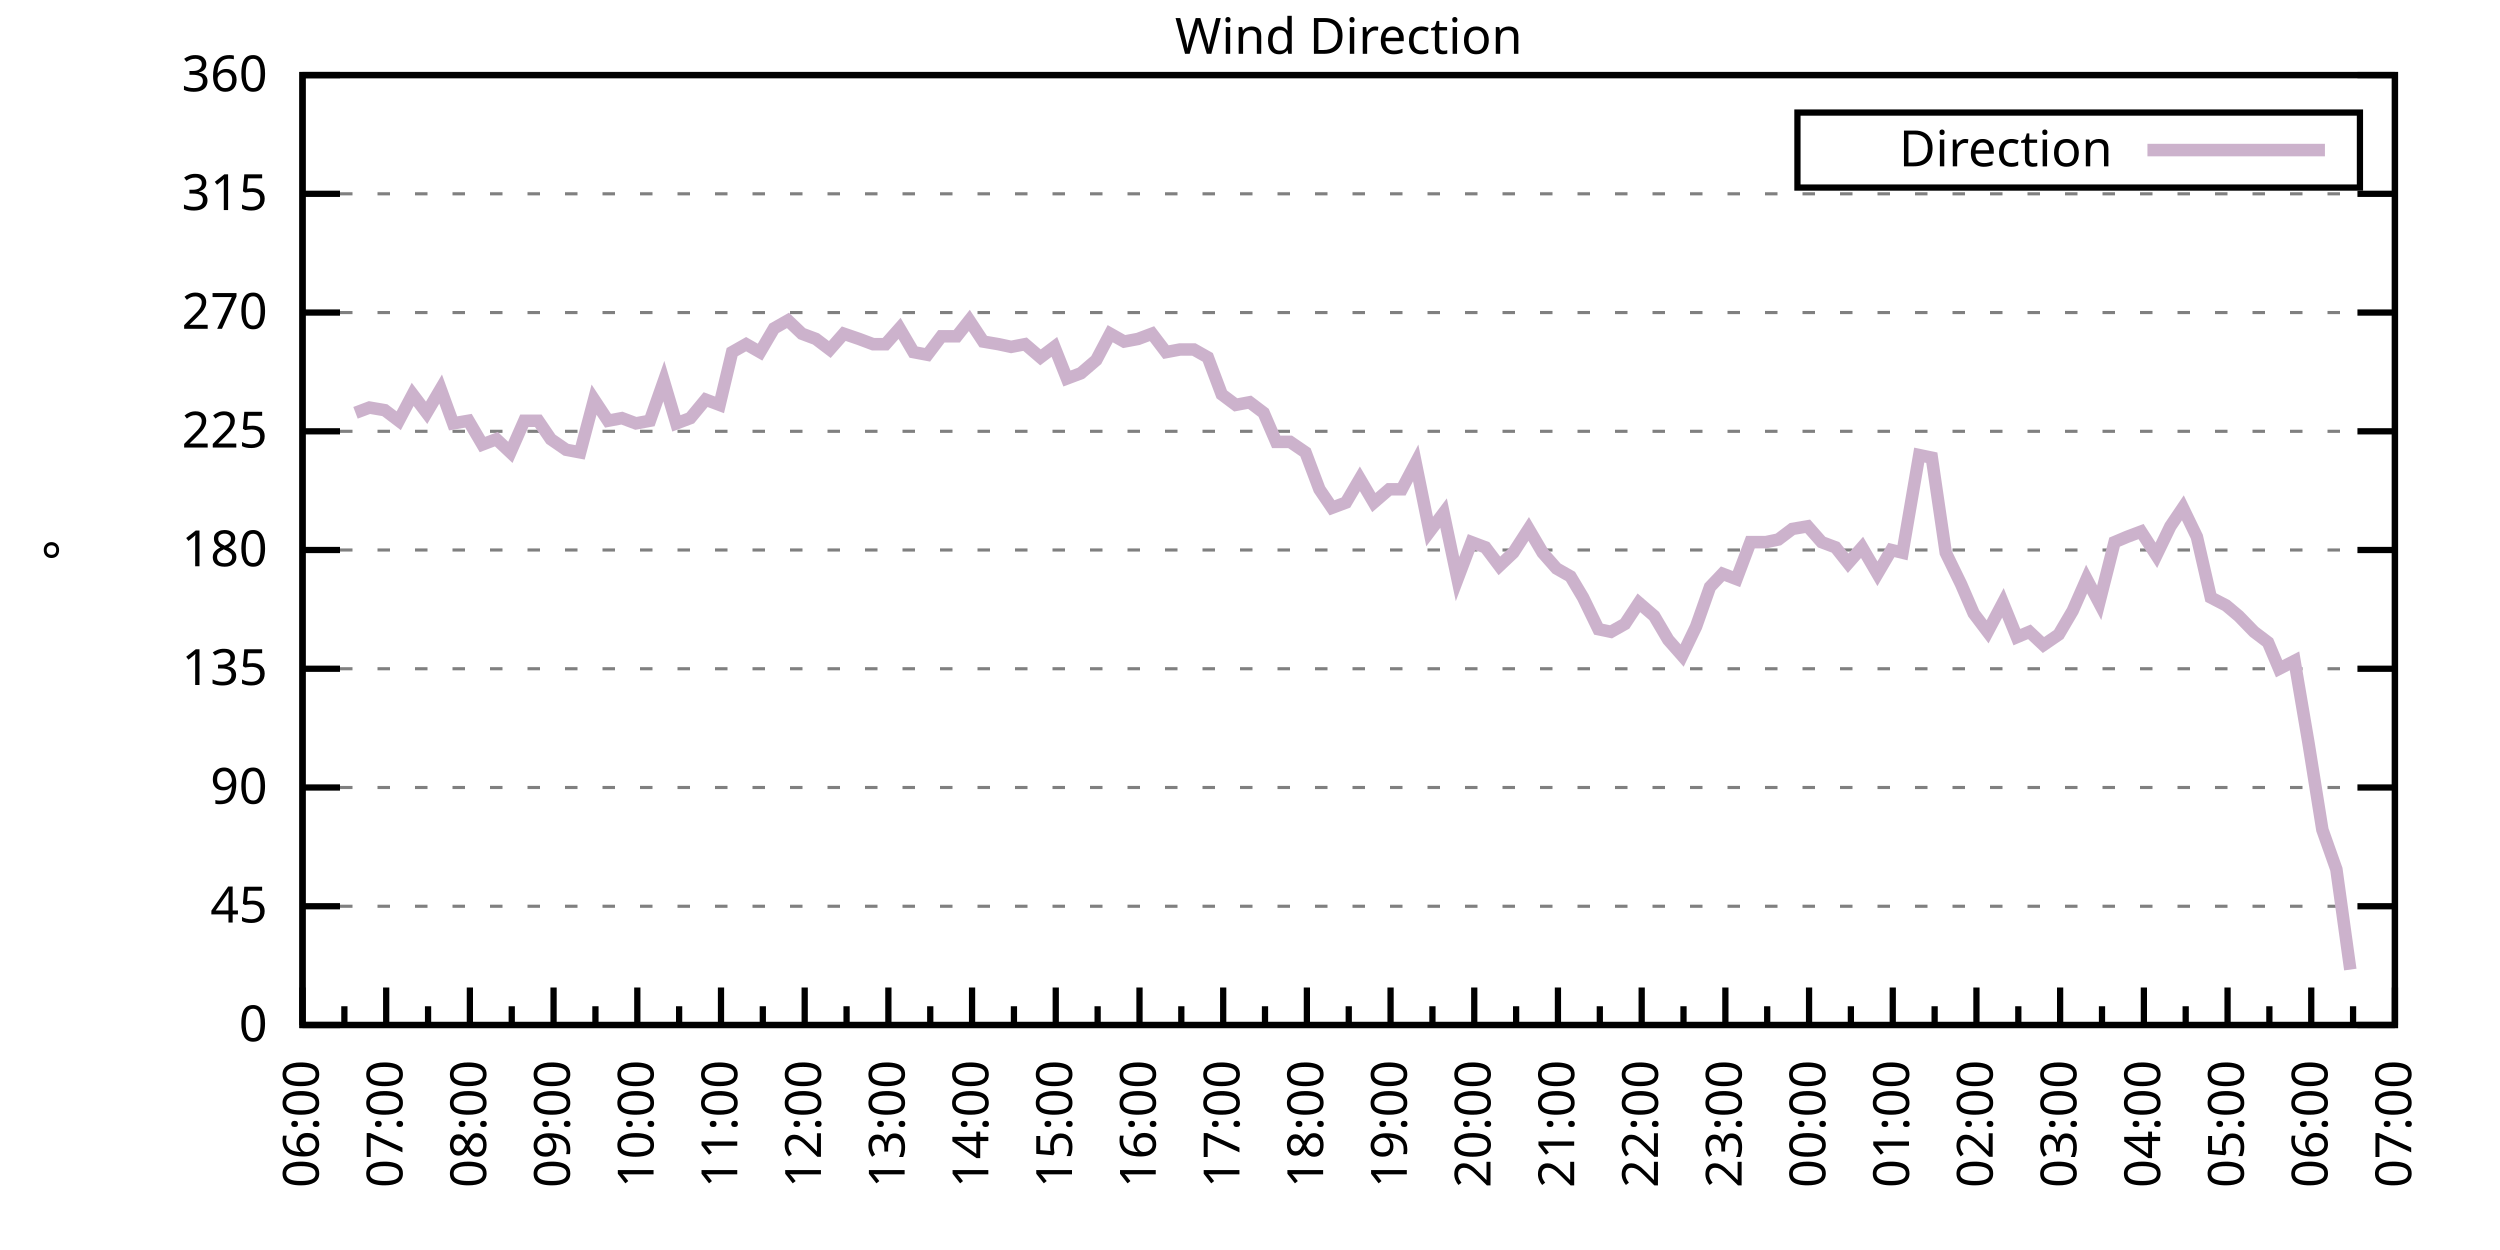
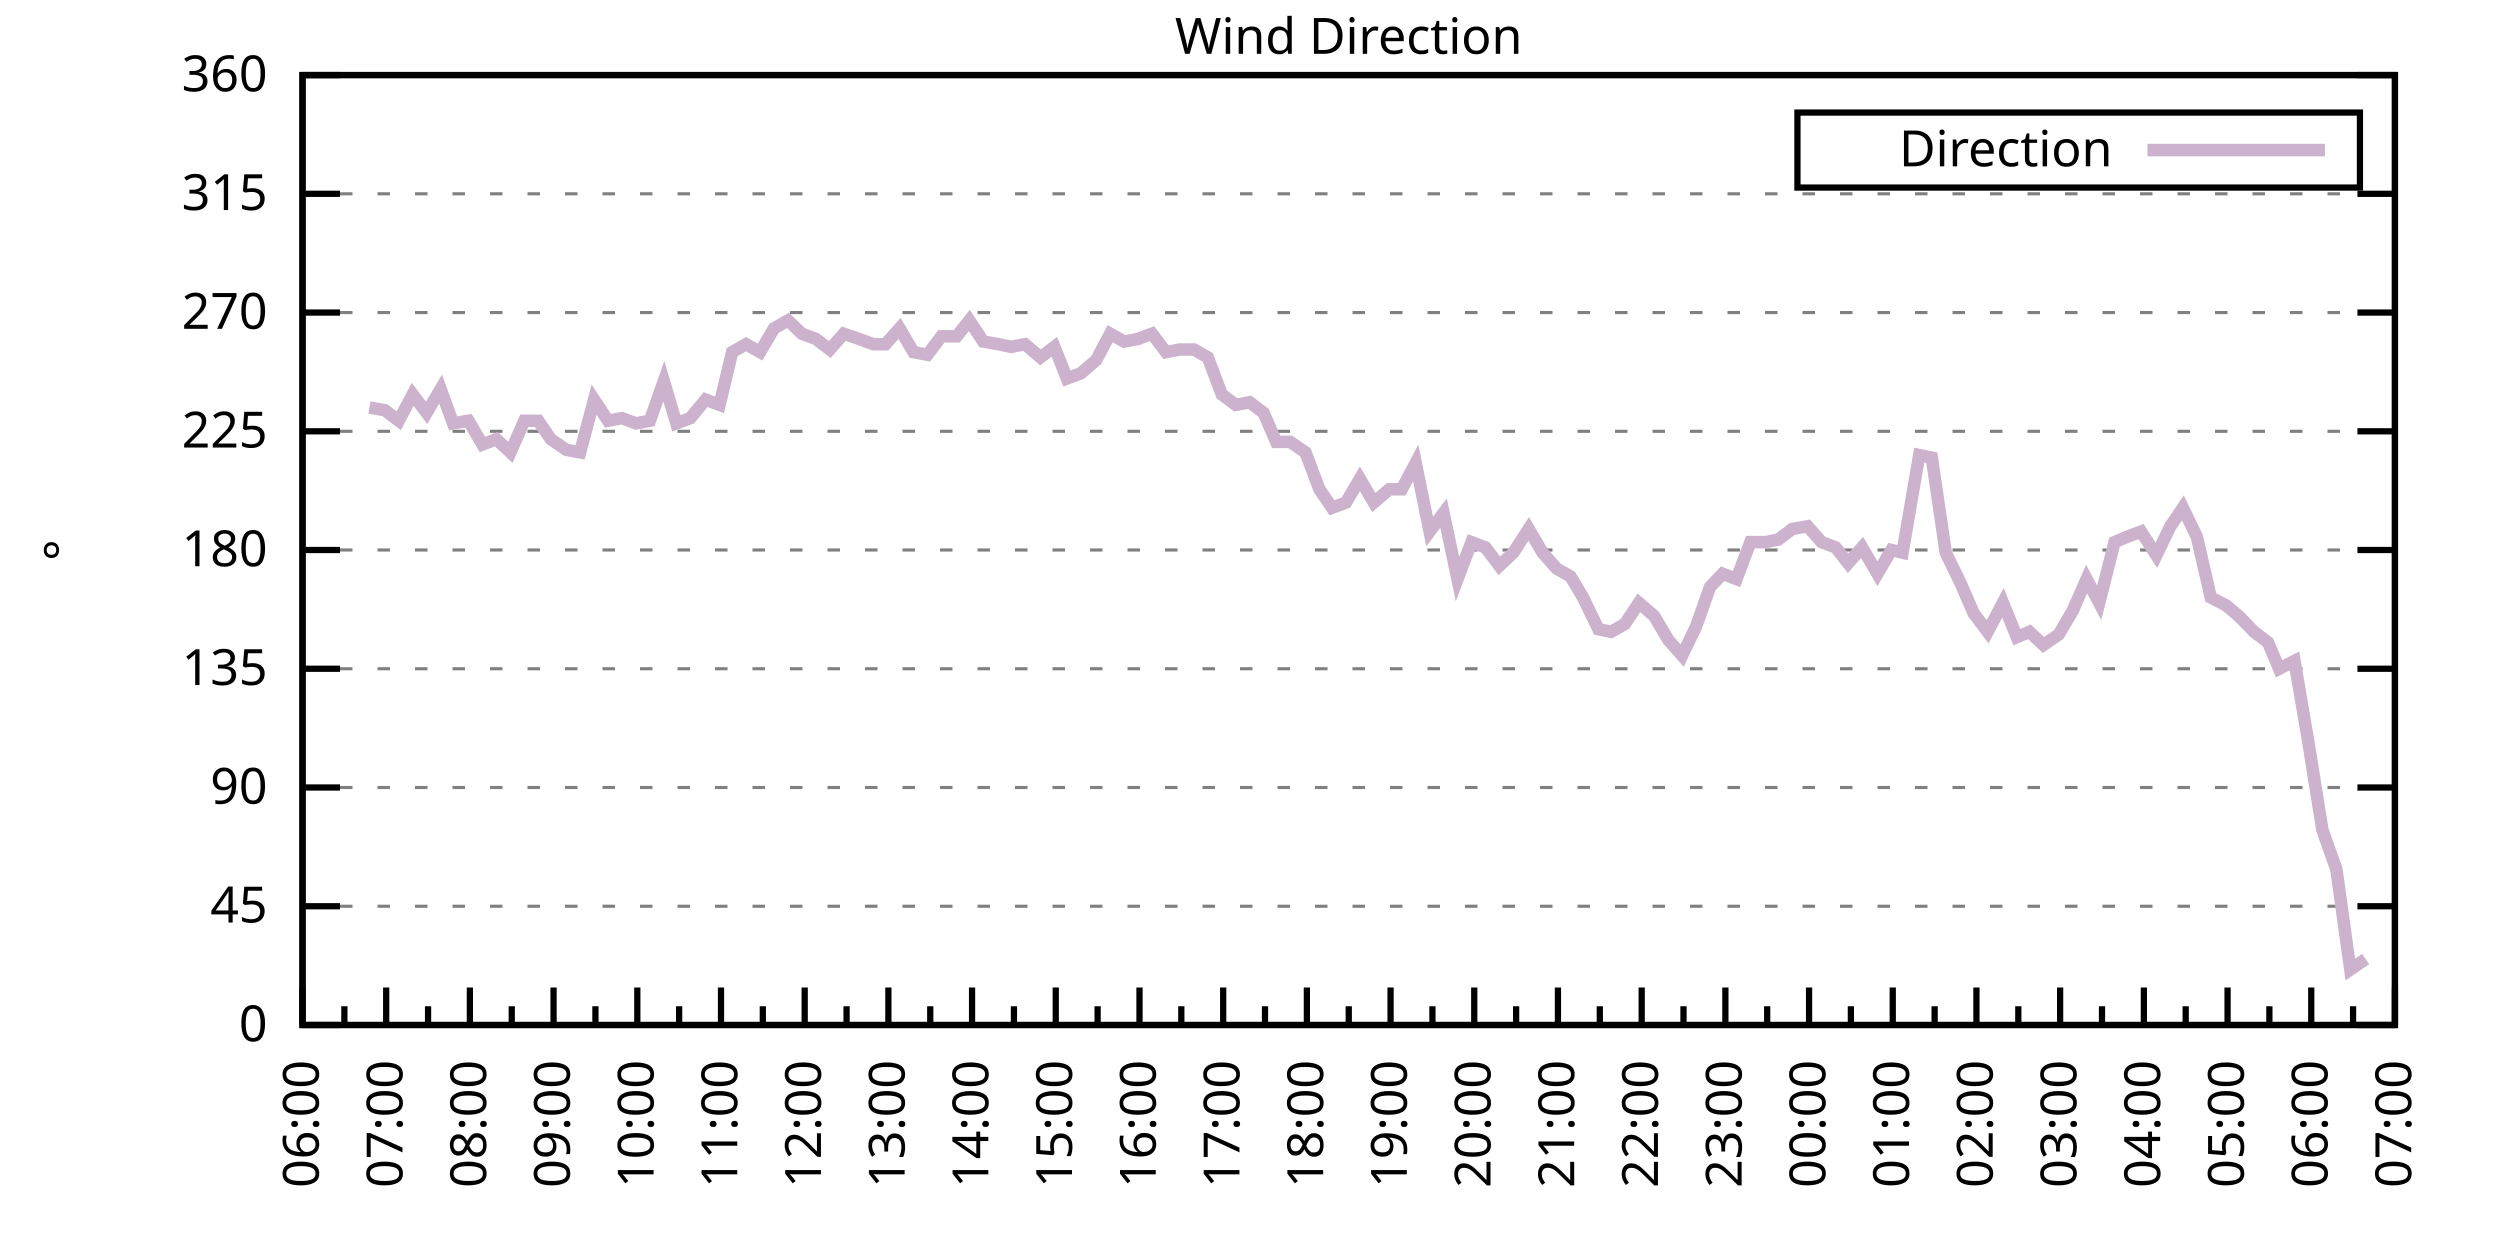
<svg xmlns="http://www.w3.org/2000/svg" xmlns:xlink="http://www.w3.org/1999/xlink" width="400" height="200" viewBox="0 0 400 200">
  <g id="gnuplot_canvas">
    <rect x="0" y="0" width="400" height="200" fill="none" />
    <defs>
      <circle id="gpDot" r="0.5" stroke-width="0.5" stroke="currentColor" />
      <path id="gpPt0" stroke-width="0.333" stroke="currentColor" d="M-1,0 h2 M0,-1 v2" />
      <path id="gpPt1" stroke-width="0.333" stroke="currentColor" d="M-1,-1 L1,1 M1,-1 L-1,1" />
      <path id="gpPt2" stroke-width="0.333" stroke="currentColor" d="M-1,0 L1,0 M0,-1 L0,1 M-1,-1 L1,1 M-1,1 L1,-1" />
      <rect id="gpPt3" stroke-width="0.333" stroke="currentColor" x="-1" y="-1" width="2" height="2" />
      <rect id="gpPt4" stroke-width="0.333" stroke="currentColor" fill="currentColor" x="-1" y="-1" width="2" height="2" />
      <circle id="gpPt5" stroke-width="0.333" stroke="currentColor" cx="0" cy="0" r="1" />
      <use xlink:href="#gpPt5" id="gpPt6" fill="currentColor" stroke="none" />
      <path id="gpPt7" stroke-width="0.333" stroke="currentColor" d="M0,-1.33 L-1.33,0.67 L1.33,0.67 z" />
      <use xlink:href="#gpPt7" id="gpPt8" fill="currentColor" stroke="none" />
      <use xlink:href="#gpPt7" id="gpPt9" stroke="currentColor" transform="rotate(180)" />
      <use xlink:href="#gpPt9" id="gpPt10" fill="currentColor" stroke="none" />
      <use xlink:href="#gpPt3" id="gpPt11" stroke="currentColor" transform="rotate(45)" />
      <use xlink:href="#gpPt11" id="gpPt12" fill="currentColor" stroke="none" />
      <path id="gpPt13" stroke-width="0.333" stroke="currentColor" d="M0,1.330 L1.265,0.411 L0.782,-1.067 L-0.782,-1.076 L-1.265,0.411 z" />
      <use xlink:href="#gpPt13" id="gpPt14" fill="currentColor" stroke="none" />
      <filter id="textbox" filterUnits="objectBoundingBox" x="0" y="0" height="1" width="1">
        <feFlood flood-color="white" flood-opacity="1" result="bgnd" />
        <feComposite in="SourceGraphic" in2="bgnd" operator="atop" />
      </filter>
      <filter id="greybox" filterUnits="objectBoundingBox" x="0" y="0" height="1" width="1">
        <feFlood flood-color="lightgrey" flood-opacity="1" result="grey" />
        <feComposite in="SourceGraphic" in2="grey" operator="atop" />
      </filter>
    </defs>
    <g fill="none" color="white" stroke="currentColor" stroke-width="1.00" stroke-linecap="butt" stroke-linejoin="miter">
</g>
    <g fill="none" color="black" stroke="currentColor" stroke-width="1.00" stroke-linecap="butt" stroke-linejoin="miter">
      <g stroke="none" shape-rendering="crispEdges">
        <polygon fill="rgb(255, 255, 255)" points="48.40,164.00 383.18,164.00 383.18,12.02 48.40,12.02 " />
      </g>
    </g>
    <g fill="none" color="black" stroke="currentColor" stroke-width="1.00" stroke-linecap="butt" stroke-linejoin="miter">
</g>
    <g fill="none" color="black" stroke="black" stroke-width="0.50" stroke-linecap="butt" stroke-linejoin="miter">
</g>
    <g fill="none" color="gray" stroke="currentColor" stroke-width="0.50" stroke-linecap="butt" stroke-linejoin="miter">
      <path stroke="gray" stroke-dasharray="2,4" class="gridline" d="M48.40,164.00 L383.19,164.00  " />
    </g>
    <g fill="none" color="gray" stroke="gray" stroke-width="1.00" stroke-linecap="butt" stroke-linejoin="miter">
</g>
    <g fill="none" color="black" stroke="currentColor" stroke-width="1.00" stroke-linecap="butt" stroke-linejoin="miter">
      <path stroke="black" d="M48.40,164.00 L54.40,164.00 M383.19,164.00 L377.19,164.00  " />
      <g transform="translate(42.80,166.60)" stroke="none" fill="black" font-family="Sans" font-size="8.00" text-anchor="end">
        <text>
          <tspan font-family="Sans"> 0</tspan>
        </text>
      </g>
    </g>
    <g fill="none" color="black" stroke="currentColor" stroke-width="1.00" stroke-linecap="butt" stroke-linejoin="miter">
</g>
    <g fill="none" color="black" stroke="black" stroke-width="0.50" stroke-linecap="butt" stroke-linejoin="miter">
</g>
    <g fill="none" color="gray" stroke="currentColor" stroke-width="0.50" stroke-linecap="butt" stroke-linejoin="miter">
      <path stroke="gray" stroke-dasharray="2,4" class="gridline" d="M48.40,145.00 L383.19,145.00  " />
    </g>
    <g fill="none" color="gray" stroke="gray" stroke-width="1.00" stroke-linecap="butt" stroke-linejoin="miter">
</g>
    <g fill="none" color="black" stroke="currentColor" stroke-width="1.00" stroke-linecap="butt" stroke-linejoin="miter">
      <path stroke="black" d="M48.40,145.00 L54.40,145.00 M383.19,145.00 L377.19,145.00  " />
      <g transform="translate(42.80,147.60)" stroke="none" fill="black" font-family="Sans" font-size="8.00" text-anchor="end">
        <text>
          <tspan font-family="Sans"> 45</tspan>
        </text>
      </g>
    </g>
    <g fill="none" color="black" stroke="currentColor" stroke-width="1.00" stroke-linecap="butt" stroke-linejoin="miter">
</g>
    <g fill="none" color="black" stroke="black" stroke-width="0.50" stroke-linecap="butt" stroke-linejoin="miter">
</g>
    <g fill="none" color="gray" stroke="currentColor" stroke-width="0.50" stroke-linecap="butt" stroke-linejoin="miter">
      <path stroke="gray" stroke-dasharray="2,4" class="gridline" d="M48.40,126.00 L383.19,126.00  " />
    </g>
    <g fill="none" color="gray" stroke="gray" stroke-width="1.00" stroke-linecap="butt" stroke-linejoin="miter">
</g>
    <g fill="none" color="black" stroke="currentColor" stroke-width="1.00" stroke-linecap="butt" stroke-linejoin="miter">
      <path stroke="black" d="M48.40,126.00 L54.40,126.00 M383.19,126.00 L377.19,126.00  " />
      <g transform="translate(42.80,128.60)" stroke="none" fill="black" font-family="Sans" font-size="8.00" text-anchor="end">
        <text>
          <tspan font-family="Sans"> 90</tspan>
        </text>
      </g>
    </g>
    <g fill="none" color="black" stroke="currentColor" stroke-width="1.00" stroke-linecap="butt" stroke-linejoin="miter">
</g>
    <g fill="none" color="black" stroke="black" stroke-width="0.50" stroke-linecap="butt" stroke-linejoin="miter">
</g>
    <g fill="none" color="gray" stroke="currentColor" stroke-width="0.50" stroke-linecap="butt" stroke-linejoin="miter">
      <path stroke="gray" stroke-dasharray="2,4" class="gridline" d="M48.40,107.00 L383.19,107.00  " />
    </g>
    <g fill="none" color="gray" stroke="gray" stroke-width="1.00" stroke-linecap="butt" stroke-linejoin="miter">
</g>
    <g fill="none" color="black" stroke="currentColor" stroke-width="1.00" stroke-linecap="butt" stroke-linejoin="miter">
      <path stroke="black" d="M48.40,107.00 L54.40,107.00 M383.19,107.00 L377.19,107.00  " />
      <g transform="translate(42.80,109.60)" stroke="none" fill="black" font-family="Sans" font-size="8.00" text-anchor="end">
        <text>
          <tspan font-family="Sans"> 135</tspan>
        </text>
      </g>
    </g>
    <g fill="none" color="black" stroke="currentColor" stroke-width="1.00" stroke-linecap="butt" stroke-linejoin="miter">
</g>
    <g fill="none" color="black" stroke="black" stroke-width="0.50" stroke-linecap="butt" stroke-linejoin="miter">
</g>
    <g fill="none" color="gray" stroke="currentColor" stroke-width="0.50" stroke-linecap="butt" stroke-linejoin="miter">
      <path stroke="gray" stroke-dasharray="2,4" class="gridline" d="M48.40,88.00 L383.19,88.00  " />
    </g>
    <g fill="none" color="gray" stroke="gray" stroke-width="1.00" stroke-linecap="butt" stroke-linejoin="miter">
</g>
    <g fill="none" color="black" stroke="currentColor" stroke-width="1.00" stroke-linecap="butt" stroke-linejoin="miter">
      <path stroke="black" d="M48.40,88.00 L54.40,88.00 M383.19,88.00 L377.19,88.00  " />
      <g transform="translate(42.80,90.60)" stroke="none" fill="black" font-family="Sans" font-size="8.00" text-anchor="end">
        <text>
          <tspan font-family="Sans"> 180</tspan>
        </text>
      </g>
    </g>
    <g fill="none" color="black" stroke="currentColor" stroke-width="1.00" stroke-linecap="butt" stroke-linejoin="miter">
</g>
    <g fill="none" color="black" stroke="black" stroke-width="0.50" stroke-linecap="butt" stroke-linejoin="miter">
</g>
    <g fill="none" color="gray" stroke="currentColor" stroke-width="0.50" stroke-linecap="butt" stroke-linejoin="miter">
      <path stroke="gray" stroke-dasharray="2,4" class="gridline" d="M48.40,69.01 L383.19,69.01  " />
    </g>
    <g fill="none" color="gray" stroke="gray" stroke-width="1.00" stroke-linecap="butt" stroke-linejoin="miter">
</g>
    <g fill="none" color="black" stroke="currentColor" stroke-width="1.00" stroke-linecap="butt" stroke-linejoin="miter">
      <path stroke="black" d="M48.40,69.01 L54.40,69.01 M383.19,69.01 L377.19,69.01  " />
      <g transform="translate(42.80,71.61)" stroke="none" fill="black" font-family="Sans" font-size="8.00" text-anchor="end">
        <text>
          <tspan font-family="Sans"> 225</tspan>
        </text>
      </g>
    </g>
    <g fill="none" color="black" stroke="currentColor" stroke-width="1.00" stroke-linecap="butt" stroke-linejoin="miter">
</g>
    <g fill="none" color="black" stroke="black" stroke-width="0.50" stroke-linecap="butt" stroke-linejoin="miter">
</g>
    <g fill="none" color="gray" stroke="currentColor" stroke-width="0.50" stroke-linecap="butt" stroke-linejoin="miter">
      <path stroke="gray" stroke-dasharray="2,4" class="gridline" d="M48.40,50.01 L383.19,50.01  " />
    </g>
    <g fill="none" color="gray" stroke="gray" stroke-width="1.00" stroke-linecap="butt" stroke-linejoin="miter">
</g>
    <g fill="none" color="black" stroke="currentColor" stroke-width="1.00" stroke-linecap="butt" stroke-linejoin="miter">
      <path stroke="black" d="M48.40,50.01 L54.40,50.01 M383.19,50.01 L377.19,50.01  " />
      <g transform="translate(42.80,52.61)" stroke="none" fill="black" font-family="Sans" font-size="8.00" text-anchor="end">
        <text>
          <tspan font-family="Sans"> 270</tspan>
        </text>
      </g>
    </g>
    <g fill="none" color="black" stroke="currentColor" stroke-width="1.00" stroke-linecap="butt" stroke-linejoin="miter">
</g>
    <g fill="none" color="black" stroke="black" stroke-width="0.50" stroke-linecap="butt" stroke-linejoin="miter">
</g>
    <g fill="none" color="gray" stroke="currentColor" stroke-width="0.50" stroke-linecap="butt" stroke-linejoin="miter">
      <path stroke="gray" stroke-dasharray="2,4" class="gridline" d="M48.40,31.01 L383.19,31.01  " />
    </g>
    <g fill="none" color="gray" stroke="gray" stroke-width="1.00" stroke-linecap="butt" stroke-linejoin="miter">
</g>
    <g fill="none" color="black" stroke="currentColor" stroke-width="1.00" stroke-linecap="butt" stroke-linejoin="miter">
      <path stroke="black" d="M48.40,31.01 L54.40,31.01 M383.19,31.01 L377.19,31.01  " />
      <g transform="translate(42.80,33.61)" stroke="none" fill="black" font-family="Sans" font-size="8.00" text-anchor="end">
        <text>
          <tspan font-family="Sans"> 315</tspan>
        </text>
      </g>
    </g>
    <g fill="none" color="black" stroke="currentColor" stroke-width="1.00" stroke-linecap="butt" stroke-linejoin="miter">
</g>
    <g fill="none" color="black" stroke="black" stroke-width="0.50" stroke-linecap="butt" stroke-linejoin="miter">
</g>
    <g fill="none" color="gray" stroke="currentColor" stroke-width="0.50" stroke-linecap="butt" stroke-linejoin="miter">
      <path stroke="gray" stroke-dasharray="2,4" class="gridline" d="M48.40,12.01 L383.19,12.01  " />
    </g>
    <g fill="none" color="gray" stroke="gray" stroke-width="1.00" stroke-linecap="butt" stroke-linejoin="miter">
</g>
    <g fill="none" color="black" stroke="currentColor" stroke-width="1.00" stroke-linecap="butt" stroke-linejoin="miter">
      <path stroke="black" d="M48.40,12.01 L54.40,12.01 M383.19,12.01 L377.19,12.01  " />
      <g transform="translate(42.80,14.61)" stroke="none" fill="black" font-family="Sans" font-size="8.00" text-anchor="end">
        <text>
          <tspan font-family="Sans"> 360</tspan>
        </text>
      </g>
    </g>
    <g fill="none" color="black" stroke="currentColor" stroke-width="1.00" stroke-linecap="butt" stroke-linejoin="miter">
      <path stroke="black" d="M48.40,164.00 L48.40,158.00  " />
      <g transform="translate(51.00,169.60) rotate(270)" stroke="none" fill="black" font-family="Sans" font-size="8.00" text-anchor="end">
        <text>
          <tspan font-family="Sans">06:00</tspan>
        </text>
      </g>
    </g>
    <g fill="none" color="black" stroke="currentColor" stroke-width="1.00" stroke-linecap="butt" stroke-linejoin="miter">
      <path stroke="black" d="M55.10,164.00 L55.10,161.00 M61.79,164.00 L61.79,158.00  " />
      <g transform="translate(64.39,169.60) rotate(270)" stroke="none" fill="black" font-family="Sans" font-size="8.00" text-anchor="end">
        <text>
          <tspan font-family="Sans">07:00</tspan>
        </text>
      </g>
    </g>
    <g fill="none" color="black" stroke="currentColor" stroke-width="1.00" stroke-linecap="butt" stroke-linejoin="miter">
      <path stroke="black" d="M68.49,164.00 L68.49,161.00 M75.18,164.00 L75.18,158.00  " />
      <g transform="translate(77.78,169.60) rotate(270)" stroke="none" fill="black" font-family="Sans" font-size="8.00" text-anchor="end">
        <text>
          <tspan font-family="Sans">08:00</tspan>
        </text>
      </g>
    </g>
    <g fill="none" color="black" stroke="currentColor" stroke-width="1.00" stroke-linecap="butt" stroke-linejoin="miter">
      <path stroke="black" d="M81.88,164.00 L81.88,161.00 M88.57,164.00 L88.57,158.00  " />
      <g transform="translate(91.17,169.60) rotate(270)" stroke="none" fill="black" font-family="Sans" font-size="8.00" text-anchor="end">
        <text>
          <tspan font-family="Sans">09:00</tspan>
        </text>
      </g>
    </g>
    <g fill="none" color="black" stroke="currentColor" stroke-width="1.00" stroke-linecap="butt" stroke-linejoin="miter">
      <path stroke="black" d="M95.27,164.00 L95.27,161.00 M101.97,164.00 L101.97,158.00  " />
      <g transform="translate(104.57,169.60) rotate(270)" stroke="none" fill="black" font-family="Sans" font-size="8.00" text-anchor="end">
        <text>
          <tspan font-family="Sans">10:00</tspan>
        </text>
      </g>
    </g>
    <g fill="none" color="black" stroke="currentColor" stroke-width="1.00" stroke-linecap="butt" stroke-linejoin="miter">
      <path stroke="black" d="M108.66,164.00 L108.66,161.00 M115.36,164.00 L115.36,158.00  " />
      <g transform="translate(117.96,169.60) rotate(270)" stroke="none" fill="black" font-family="Sans" font-size="8.00" text-anchor="end">
        <text>
          <tspan font-family="Sans">11:00</tspan>
        </text>
      </g>
    </g>
    <g fill="none" color="black" stroke="currentColor" stroke-width="1.00" stroke-linecap="butt" stroke-linejoin="miter">
      <path stroke="black" d="M122.05,164.00 L122.05,161.00 M128.75,164.00 L128.75,158.00  " />
      <g transform="translate(131.35,169.60) rotate(270)" stroke="none" fill="black" font-family="Sans" font-size="8.00" text-anchor="end">
        <text>
          <tspan font-family="Sans">12:00</tspan>
        </text>
      </g>
    </g>
    <g fill="none" color="black" stroke="currentColor" stroke-width="1.00" stroke-linecap="butt" stroke-linejoin="miter">
      <path stroke="black" d="M135.45,164.00 L135.45,161.00 M142.14,164.00 L142.14,158.00  " />
      <g transform="translate(144.74,169.60) rotate(270)" stroke="none" fill="black" font-family="Sans" font-size="8.00" text-anchor="end">
        <text>
          <tspan font-family="Sans">13:00</tspan>
        </text>
      </g>
    </g>
    <g fill="none" color="black" stroke="currentColor" stroke-width="1.00" stroke-linecap="butt" stroke-linejoin="miter">
      <path stroke="black" d="M148.84,164.00 L148.84,161.00 M155.53,164.00 L155.53,158.00  " />
      <g transform="translate(158.13,169.60) rotate(270)" stroke="none" fill="black" font-family="Sans" font-size="8.00" text-anchor="end">
        <text>
          <tspan font-family="Sans">14:00</tspan>
        </text>
      </g>
    </g>
    <g fill="none" color="black" stroke="currentColor" stroke-width="1.00" stroke-linecap="butt" stroke-linejoin="miter">
      <path stroke="black" d="M162.23,164.00 L162.23,161.00 M168.92,164.00 L168.92,158.00  " />
      <g transform="translate(171.52,169.60) rotate(270)" stroke="none" fill="black" font-family="Sans" font-size="8.00" text-anchor="end">
        <text>
          <tspan font-family="Sans">15:00</tspan>
        </text>
      </g>
    </g>
    <g fill="none" color="black" stroke="currentColor" stroke-width="1.00" stroke-linecap="butt" stroke-linejoin="miter">
      <path stroke="black" d="M175.62,164.00 L175.62,161.00 M182.32,164.00 L182.32,158.00  " />
      <g transform="translate(184.92,169.60) rotate(270)" stroke="none" fill="black" font-family="Sans" font-size="8.00" text-anchor="end">
        <text>
          <tspan font-family="Sans">16:00</tspan>
        </text>
      </g>
    </g>
    <g fill="none" color="black" stroke="currentColor" stroke-width="1.00" stroke-linecap="butt" stroke-linejoin="miter">
      <path stroke="black" d="M189.01,164.00 L189.01,161.00 M195.71,164.00 L195.71,158.00  " />
      <g transform="translate(198.31,169.60) rotate(270)" stroke="none" fill="black" font-family="Sans" font-size="8.00" text-anchor="end">
        <text>
          <tspan font-family="Sans">17:00</tspan>
        </text>
      </g>
    </g>
    <g fill="none" color="black" stroke="currentColor" stroke-width="1.00" stroke-linecap="butt" stroke-linejoin="miter">
      <path stroke="black" d="M202.40,164.00 L202.40,161.00 M209.10,164.00 L209.10,158.00  " />
      <g transform="translate(211.70,169.60) rotate(270)" stroke="none" fill="black" font-family="Sans" font-size="8.00" text-anchor="end">
        <text>
          <tspan font-family="Sans">18:00</tspan>
        </text>
      </g>
    </g>
    <g fill="none" color="black" stroke="currentColor" stroke-width="1.00" stroke-linecap="butt" stroke-linejoin="miter">
      <path stroke="black" d="M215.80,164.00 L215.80,161.00 M222.49,164.00 L222.49,158.00  " />
      <g transform="translate(225.09,169.60) rotate(270)" stroke="none" fill="black" font-family="Sans" font-size="8.00" text-anchor="end">
        <text>
          <tspan font-family="Sans">19:00</tspan>
        </text>
      </g>
    </g>
    <g fill="none" color="black" stroke="currentColor" stroke-width="1.00" stroke-linecap="butt" stroke-linejoin="miter">
      <path stroke="black" d="M229.19,164.00 L229.19,161.00 M235.88,164.00 L235.88,158.00  " />
      <g transform="translate(238.48,169.60) rotate(270)" stroke="none" fill="black" font-family="Sans" font-size="8.00" text-anchor="end">
        <text>
          <tspan font-family="Sans">20:00</tspan>
        </text>
      </g>
    </g>
    <g fill="none" color="black" stroke="currentColor" stroke-width="1.00" stroke-linecap="butt" stroke-linejoin="miter">
      <path stroke="black" d="M242.58,164.00 L242.58,161.00 M249.27,164.00 L249.27,158.00  " />
      <g transform="translate(251.87,169.60) rotate(270)" stroke="none" fill="black" font-family="Sans" font-size="8.00" text-anchor="end">
        <text>
          <tspan font-family="Sans">21:00</tspan>
        </text>
      </g>
    </g>
    <g fill="none" color="black" stroke="currentColor" stroke-width="1.00" stroke-linecap="butt" stroke-linejoin="miter">
      <path stroke="black" d="M255.97,164.00 L255.97,161.00 M262.67,164.00 L262.67,158.00  " />
      <g transform="translate(265.27,169.60) rotate(270)" stroke="none" fill="black" font-family="Sans" font-size="8.00" text-anchor="end">
        <text>
          <tspan font-family="Sans">22:00</tspan>
        </text>
      </g>
    </g>
    <g fill="none" color="black" stroke="currentColor" stroke-width="1.00" stroke-linecap="butt" stroke-linejoin="miter">
      <path stroke="black" d="M269.36,164.00 L269.36,161.00 M276.06,164.00 L276.06,158.00  " />
      <g transform="translate(278.66,169.60) rotate(270)" stroke="none" fill="black" font-family="Sans" font-size="8.00" text-anchor="end">
        <text>
          <tspan font-family="Sans">23:00</tspan>
        </text>
      </g>
    </g>
    <g fill="none" color="black" stroke="currentColor" stroke-width="1.00" stroke-linecap="butt" stroke-linejoin="miter">
      <path stroke="black" d="M282.75,164.00 L282.75,161.00 M289.45,164.00 L289.45,158.00  " />
      <g transform="translate(292.05,169.60) rotate(270)" stroke="none" fill="black" font-family="Sans" font-size="8.00" text-anchor="end">
        <text>
          <tspan font-family="Sans">00:00</tspan>
        </text>
      </g>
    </g>
    <g fill="none" color="black" stroke="currentColor" stroke-width="1.00" stroke-linecap="butt" stroke-linejoin="miter">
      <path stroke="black" d="M296.14,164.00 L296.14,161.00 M302.84,164.00 L302.84,158.00  " />
      <g transform="translate(305.44,169.60) rotate(270)" stroke="none" fill="black" font-family="Sans" font-size="8.00" text-anchor="end">
        <text>
          <tspan font-family="Sans">01:00</tspan>
        </text>
      </g>
    </g>
    <g fill="none" color="black" stroke="currentColor" stroke-width="1.00" stroke-linecap="butt" stroke-linejoin="miter">
      <path stroke="black" d="M309.54,164.00 L309.54,161.00 M316.23,164.00 L316.23,158.00  " />
      <g transform="translate(318.83,169.60) rotate(270)" stroke="none" fill="black" font-family="Sans" font-size="8.00" text-anchor="end">
        <text>
          <tspan font-family="Sans">02:00</tspan>
        </text>
      </g>
    </g>
    <g fill="none" color="black" stroke="currentColor" stroke-width="1.00" stroke-linecap="butt" stroke-linejoin="miter">
      <path stroke="black" d="M322.93,164.00 L322.93,161.00 M329.62,164.00 L329.62,158.00  " />
      <g transform="translate(332.22,169.60) rotate(270)" stroke="none" fill="black" font-family="Sans" font-size="8.00" text-anchor="end">
        <text>
          <tspan font-family="Sans">03:00</tspan>
        </text>
      </g>
    </g>
    <g fill="none" color="black" stroke="currentColor" stroke-width="1.00" stroke-linecap="butt" stroke-linejoin="miter">
      <path stroke="black" d="M336.32,164.00 L336.32,161.00 M343.02,164.00 L343.02,158.00  " />
      <g transform="translate(345.62,169.60) rotate(270)" stroke="none" fill="black" font-family="Sans" font-size="8.00" text-anchor="end">
        <text>
          <tspan font-family="Sans">04:00</tspan>
        </text>
      </g>
    </g>
    <g fill="none" color="black" stroke="currentColor" stroke-width="1.00" stroke-linecap="butt" stroke-linejoin="miter">
      <path stroke="black" d="M349.71,164.00 L349.71,161.00 M356.41,164.00 L356.41,158.00  " />
      <g transform="translate(359.01,169.60) rotate(270)" stroke="none" fill="black" font-family="Sans" font-size="8.00" text-anchor="end">
        <text>
          <tspan font-family="Sans">05:00</tspan>
        </text>
      </g>
    </g>
    <g fill="none" color="black" stroke="currentColor" stroke-width="1.00" stroke-linecap="butt" stroke-linejoin="miter">
      <path stroke="black" d="M363.10,164.00 L363.10,161.00 M369.80,164.00 L369.80,158.00  " />
      <g transform="translate(372.40,169.60) rotate(270)" stroke="none" fill="black" font-family="Sans" font-size="8.00" text-anchor="end">
        <text>
          <tspan font-family="Sans">06:00</tspan>
        </text>
      </g>
    </g>
    <g fill="none" color="black" stroke="currentColor" stroke-width="1.00" stroke-linecap="butt" stroke-linejoin="miter">
      <path stroke="black" d="M376.49,164.00 L376.49,161.00 M383.19,164.00 L383.19,158.00  " />
      <g transform="translate(385.79,169.60) rotate(270)" stroke="none" fill="black" font-family="Sans" font-size="8.00" text-anchor="end">
        <text>
          <tspan font-family="Sans">07:00</tspan>
        </text>
      </g>
    </g>
    <g fill="none" color="black" stroke="currentColor" stroke-width="1.00" stroke-linecap="butt" stroke-linejoin="miter">
</g>
    <g fill="none" color="black" stroke="currentColor" stroke-width="1.00" stroke-linecap="butt" stroke-linejoin="miter">
      <path stroke="black" d="M48.40,12.01 L48.40,164.00 L383.19,164.00 L383.19,12.01 L48.40,12.01 Z  " />
    </g>
    <g fill="none" color="black" stroke="currentColor" stroke-width="1.00" stroke-linecap="butt" stroke-linejoin="miter">
      <g transform="translate(12.80,88.01) rotate(270)" stroke="none" fill="black" font-family="Sans" font-size="8.00" text-anchor="middle">
        <text>
          <tspan font-family="Sans">°</tspan>
        </text>
      </g>
    </g>
    <g fill="none" color="black" stroke="currentColor" stroke-width="1.00" stroke-linecap="butt" stroke-linejoin="miter">
</g>
    <g fill="none" color="black" stroke="currentColor" stroke-width="1.00" stroke-linecap="butt" stroke-linejoin="miter">
      <path stroke="black" d="M287.59,30.01 L287.59,18.01 L377.59,18.01 L377.59,30.01 L287.59,30.01 Z  " />
    </g>
    <g id="Wind_direction_plot_1">
      <g fill="none" color="white" stroke="black" stroke-width="2.00" stroke-linecap="butt" stroke-linejoin="miter">
</g>
      <g fill="none" color="black" stroke="currentColor" stroke-width="2.00" stroke-linecap="butt" stroke-linejoin="miter">
        <g transform="translate(337.99,26.61)" stroke="none" fill="black" font-family="Sans" font-size="8.00" text-anchor="end">
          <text>
            <tspan font-family="Sans">Direction</tspan>
          </text>
        </g>
      </g>
      <g fill="none" color="black" stroke="currentColor" stroke-width="2.00" stroke-linecap="butt" stroke-linejoin="miter">
-         <path stroke="rgb(204, 178, 204)" d="M343.59,24.01 L371.99,24.01 M56.88,66.05 L59.11,65.21 L61.57,65.63 L63.80,67.32 L66.03,63.10 L68.26,66.05   L70.50,62.25 L72.50,67.74 L74.96,67.32 L77.19,71.12 L79.42,70.27 L81.66,72.38 L83.89,67.32 L86.12,67.32   L88.13,70.27 L90.58,71.96 L92.82,72.38 L95.05,63.94 L97.28,67.32 L99.51,66.90 L101.74,67.74 L103.98,67.32   L106.21,60.98 L108.22,67.74 L110.45,66.90 L112.90,63.94 L115.13,64.78 L117.14,56.34 L119.38,55.07 L121.61,56.34   L123.84,52.54 L126.07,51.27 L128.30,53.39 L130.54,54.23 L132.77,55.92 L135.00,53.39 L137.45,54.23 L139.69,55.07   L141.69,55.07 L143.93,52.54 L146.16,56.34 L148.39,56.76 L150.62,53.81 L153.08,53.81 L155.09,51.27 L157.32,54.65   L159.77,55.07 L161.78,55.50 L164.01,55.07 L166.47,57.18 L168.70,55.50 L170.71,60.56 L172.94,59.72 L175.40,57.61   L177.63,53.39 L179.86,54.65 L182.09,54.23 L184.32,53.39 L186.56,56.34 L188.79,55.92 L191.02,55.92 L193.25,57.18   L195.48,63.10 L197.72,64.78 L199.95,64.36 L202.18,66.05 L204.19,70.70 L206.42,70.70 L208.88,72.38 L211.11,78.29   L213.12,81.25 L215.35,80.41 L217.58,76.61 L219.81,80.41 L222.27,78.29 L224.28,78.29 L226.51,74.07 L228.74,85.05   L230.97,82.09 L233.20,92.65 L235.44,86.74 L237.67,87.58 L239.90,90.54 L242.13,88.43 L244.59,84.63 L246.82,88.43   L249.05,90.96 L251.28,92.23 L253.29,95.60 L255.75,100.67 L257.76,101.09 L259.99,99.83 L262.22,96.45 L264.67,98.56   L266.91,102.36 L269.14,104.89 L271.37,100.25 L273.60,93.92 L275.61,91.80 L277.84,92.65 L280.07,86.74 L282.53,86.74   L284.54,86.32 L286.77,84.63 L289.23,84.21 L291.46,86.74 L293.69,87.58 L295.70,90.12 L297.93,87.58 L300.39,91.80   L302.62,88.00 L304.40,88.43 L307.08,72.81 L309.09,73.23 L311.32,88.43 L313.78,93.49 L315.79,98.14 L318.02,101.09   L320.47,96.45 L322.70,101.94 L324.71,101.09 L326.95,103.20 L329.40,101.52 L331.63,97.72 L333.86,92.65 L335.87,96.45   L338.33,86.74 L340.34,85.89 L342.57,85.05 L345.02,88.85 L347.26,84.21 L349.26,81.25 L351.50,85.89 L353.73,95.60   L356.18,96.87 L358.19,98.56 L360.65,101.09 L362.88,102.78 L364.66,107.00 L367.12,105.74 L369.35,118.83 L371.58,132.76   L373.82,139.09 L376.05,155.13  " />
+         <path stroke="rgb(204, 178, 204)" d="M343.59,24.01 L371.99,24.01 M59.11,65.21 L61.57,65.63 L63.80,67.32 L66.03,63.10 L68.26,66.05 L70.50,62.25   L72.50,67.74 L74.96,67.32 L77.19,71.12 L79.42,70.27 L81.66,72.38 L83.89,67.32 L86.12,67.32 L88.13,70.27   L90.58,71.96 L92.82,72.38 L95.05,63.94 L97.28,67.32 L99.51,66.90 L101.74,67.74 L103.98,67.32 L106.21,60.98   L108.22,67.74 L110.45,66.90 L112.90,63.94 L115.13,64.78 L117.14,56.34 L119.38,55.07 L121.61,56.34 L123.84,52.54   L126.07,51.27 L128.30,53.39 L130.54,54.23 L132.77,55.92 L135.00,53.39 L137.45,54.23 L139.69,55.07 L141.69,55.07   L143.93,52.54 L146.16,56.34 L148.39,56.76 L150.62,53.81 L153.08,53.81 L155.09,51.27 L157.32,54.65 L159.77,55.07   L161.78,55.50 L164.01,55.07 L166.47,57.18 L168.70,55.50 L170.71,60.56 L172.94,59.72 L175.40,57.61 L177.63,53.39   L179.86,54.65 L182.09,54.23 L184.32,53.39 L186.56,56.34 L188.79,55.92 L191.02,55.92 L193.25,57.18 L195.48,63.10   L197.72,64.78 L199.95,64.36 L202.18,66.05 L204.19,70.70 L206.42,70.70 L208.88,72.38 L211.11,78.29 L213.12,81.25   L215.35,80.41 L217.58,76.61 L219.81,80.41 L222.27,78.29 L224.28,78.29 L226.51,74.07 L228.74,85.05 L230.97,82.09   L233.20,92.65 L235.44,86.74 L237.67,87.58 L239.90,90.54 L242.13,88.43 L244.59,84.63 L246.82,88.43 L249.05,90.96   L251.28,92.23 L253.29,95.60 L255.75,100.67 L257.76,101.09 L259.99,99.83 L262.22,96.45 L264.67,98.56 L266.91,102.36   L269.14,104.89 L271.37,100.25 L273.60,93.92 L275.61,91.80 L277.84,92.65 L280.07,86.74 L282.53,86.74 L284.54,86.32   L286.77,84.63 L289.23,84.21 L291.46,86.74 L293.69,87.58 L295.70,90.12 L297.93,87.58 L300.39,91.80 L302.62,88.00   L304.40,88.43 L307.08,72.81 L309.09,73.23 L311.32,88.43 L313.78,93.49 L315.79,98.14 L318.02,101.09 L320.47,96.45   L322.70,101.94 L324.71,101.09 L326.95,103.20 L329.40,101.52 L331.63,97.72 L333.86,92.65 L335.87,96.45 L338.33,86.74   L340.34,85.89 L342.57,85.05 L345.02,88.85 L347.26,84.21 L349.26,81.25 L351.50,85.89 L353.73,95.60 L356.18,96.87   L358.19,98.56 L360.65,101.09 L362.88,102.78 L364.66,107.00 L367.12,105.74 L369.35,118.83 L371.58,132.76 L373.82,139.09   L376.05,155.13 L378.50,153.45  " />
      </g>
    </g>
    <g fill="none" color="black" stroke="currentColor" stroke-width="2.00" stroke-linecap="butt" stroke-linejoin="miter">
</g>
    <g fill="none" color="black" stroke="black" stroke-width="1.00" stroke-linecap="butt" stroke-linejoin="miter">
</g>
    <g fill="none" color="black" stroke="currentColor" stroke-width="1.00" stroke-linecap="butt" stroke-linejoin="miter">
      <path stroke="black" d="M48.40,12.01 L48.40,164.00 L383.19,164.00 L383.19,12.01 L48.40,12.01 Z  " />
    </g>
    <g fill="none" color="black" stroke="currentColor" stroke-width="1.00" stroke-linecap="butt" stroke-linejoin="miter">
      <g transform="translate(215.79,8.61)" stroke="none" fill="black" font-family="Sans" font-size="8.00" text-anchor="middle">
        <text>
          <tspan font-family="Sans">Wind Direction</tspan>
        </text>
      </g>
    </g>
    <g fill="none" color="black" stroke="currentColor" stroke-width="1.00" stroke-linecap="butt" stroke-linejoin="miter">
</g>
  </g>
</svg>
